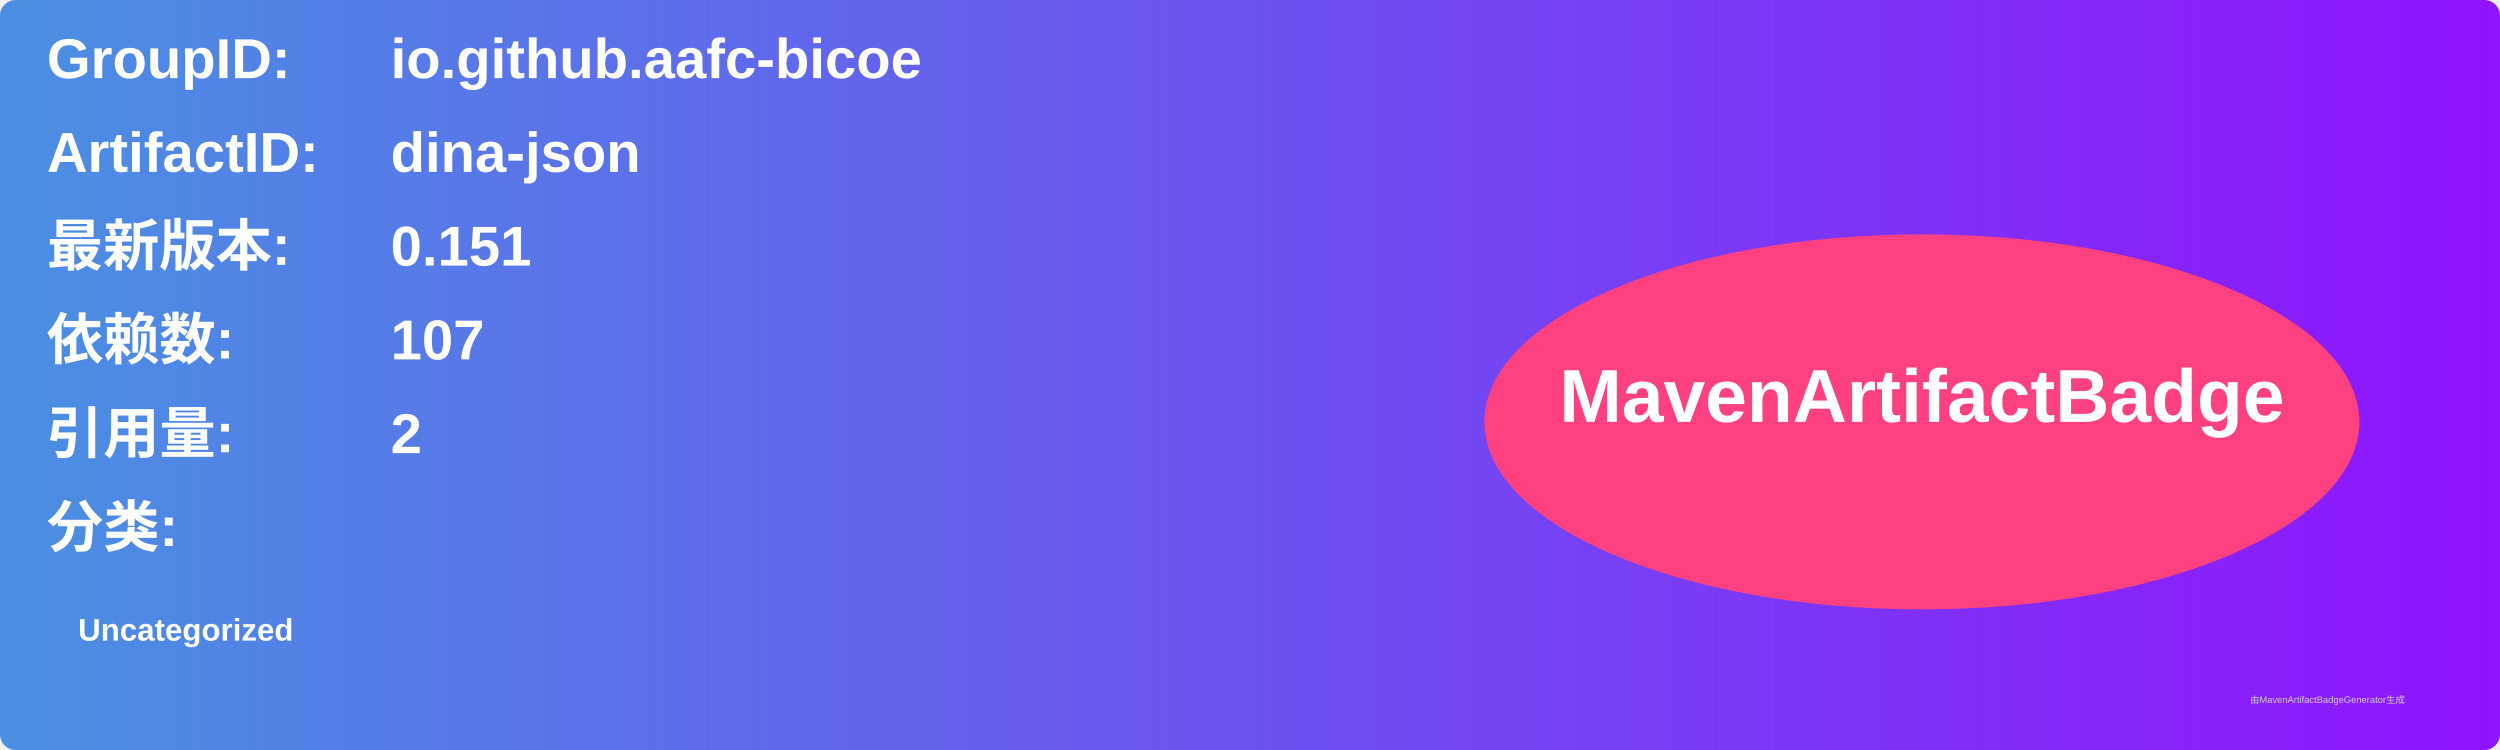
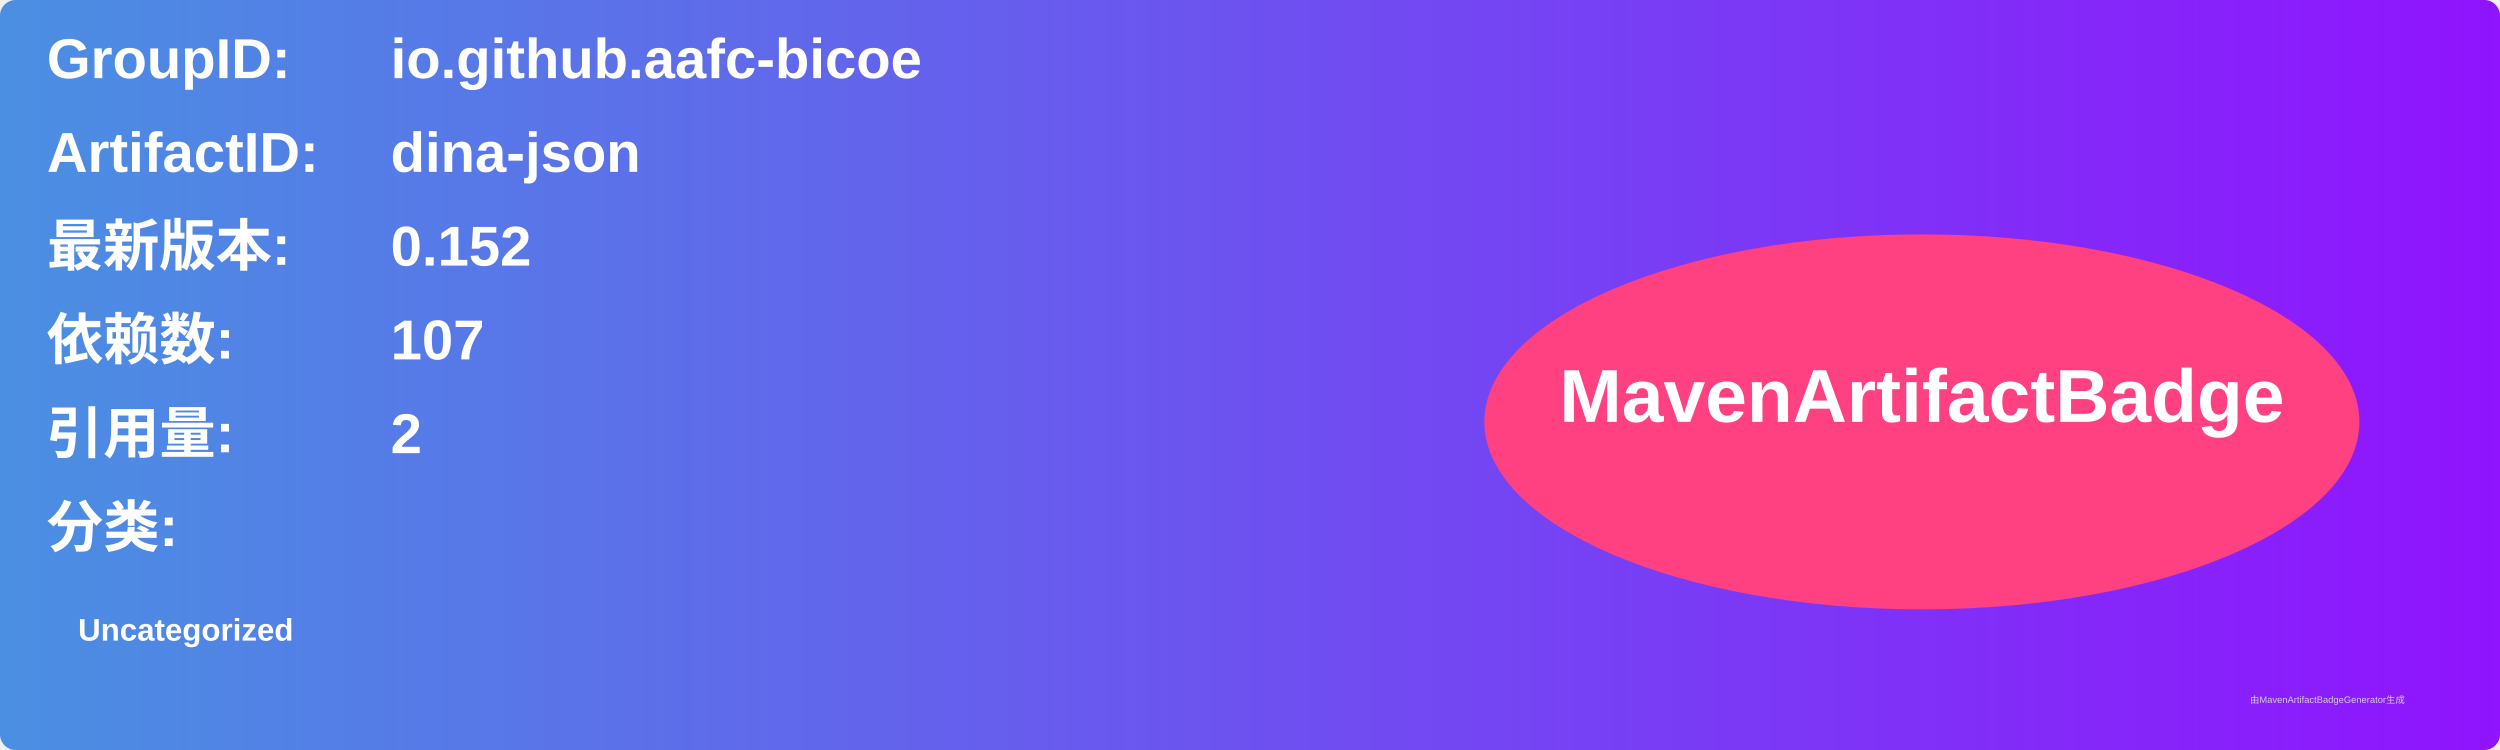
<svg xmlns="http://www.w3.org/2000/svg" width="800" height="240" viewBox="0 0 800 240">
  <linearGradient id="grad" x1="0%" y1="0%" x2="100%" y2="0%">
    <stop offset="0%" stop-color="#4a90e2" />
    <stop offset="100%" stop-color="#9013fe" />
  </linearGradient>
  <rect width="100%" height="100%" rx="5" ry="5" fill="url(#grad)" />
  <g transform="translate(15, 15)">
    <text x="0" y="10" font-family="Arial" font-size="18" fill="white" font-weight="bold" width="260">GroupID:</text>
    <text x="110" y="10" font-family="Arial" font-size="18" fill="white" font-weight="bold" width="460">io.github.aafc-bicoe</text>
    <text x="0" y="40" font-family="Arial" font-size="18" fill="white" font-weight="bold" width="260">ArtifactID:</text>
    <text x="110" y="40" font-family="Arial" font-size="18" fill="white" font-weight="bold" width="460">dina-json</text>
    <text x="0" y="70" font-family="Arial" font-size="18" fill="white" font-weight="bold">最新版本:</text>
    <text x="110" y="70" font-family="Arial" font-size="18" fill="white" font-weight="bold">
-       <tspan font-weight="bold">0.151</tspan>
+       <tspan font-weight="bold">0.152</tspan>
    </text>
    <text x="0" y="100" font-family="Arial" font-size="18" fill="white" font-weight="bold">依赖数: </text>
    <text x="110" y="100" font-family="Arial" font-size="18" fill="white">
      <tspan font-weight="bold">107</tspan>
    </text>
    <text x="0" y="130" font-family="Arial" font-size="18" fill="white" font-weight="bold">引用量: </text>
    <text x="110" y="130" font-family="Arial" font-size="18" fill="white">
      <tspan font-weight="bold">2</tspan>
    </text>
    <text x="0" y="160" font-family="Arial" font-size="18" fill="white" font-weight="bold">分类:</text>
    <text x="10" y="190" font-family="Arial" font-size="10" fill="white">
      <tspan font-weight="bold">Uncategorized</tspan>
    </text>
    <ellipse cx="600" cy="120" rx="140" ry="60" fill="#ff4081" />
    <text x="600" y="120" text-anchor="middle" font-family="Arial" font-size="24" fill="white" font-weight="bold">MavenArtifactBadge</text>
  </g>
  <text x="720" y="225" font-family="Arial" font-size="3" fill="#d0d0d0">由MavenArtifactBadgeGenerator生成</text>
</svg>
